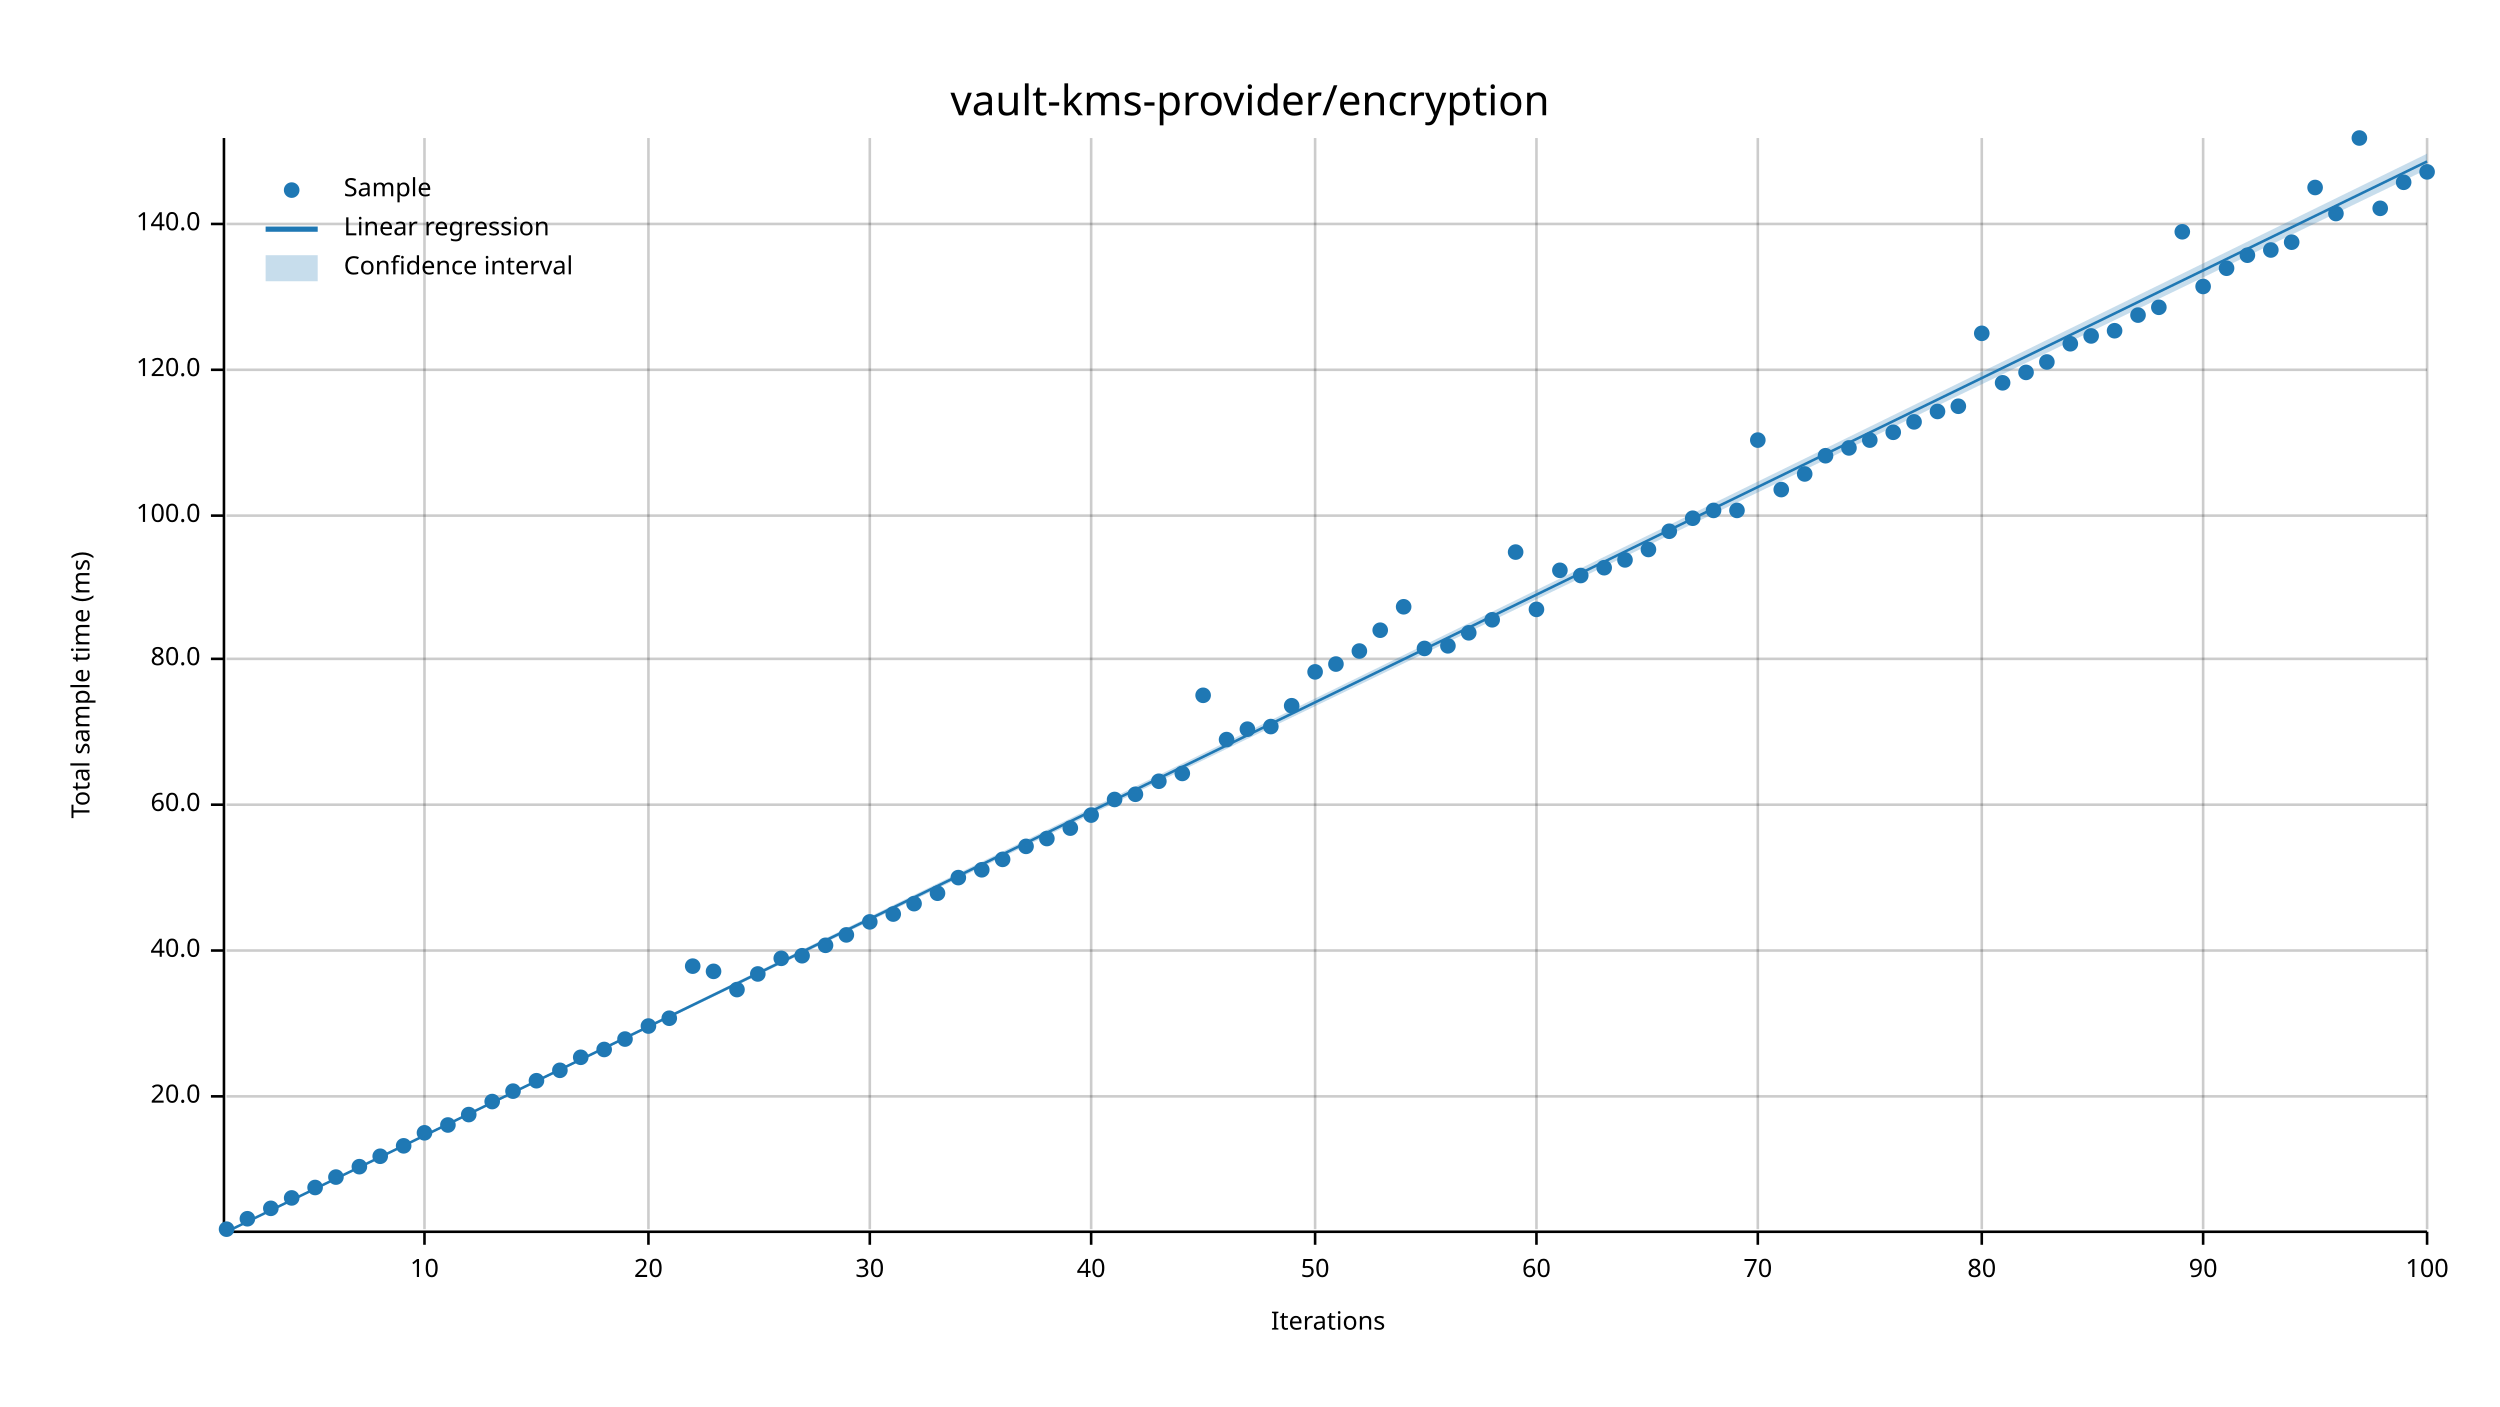
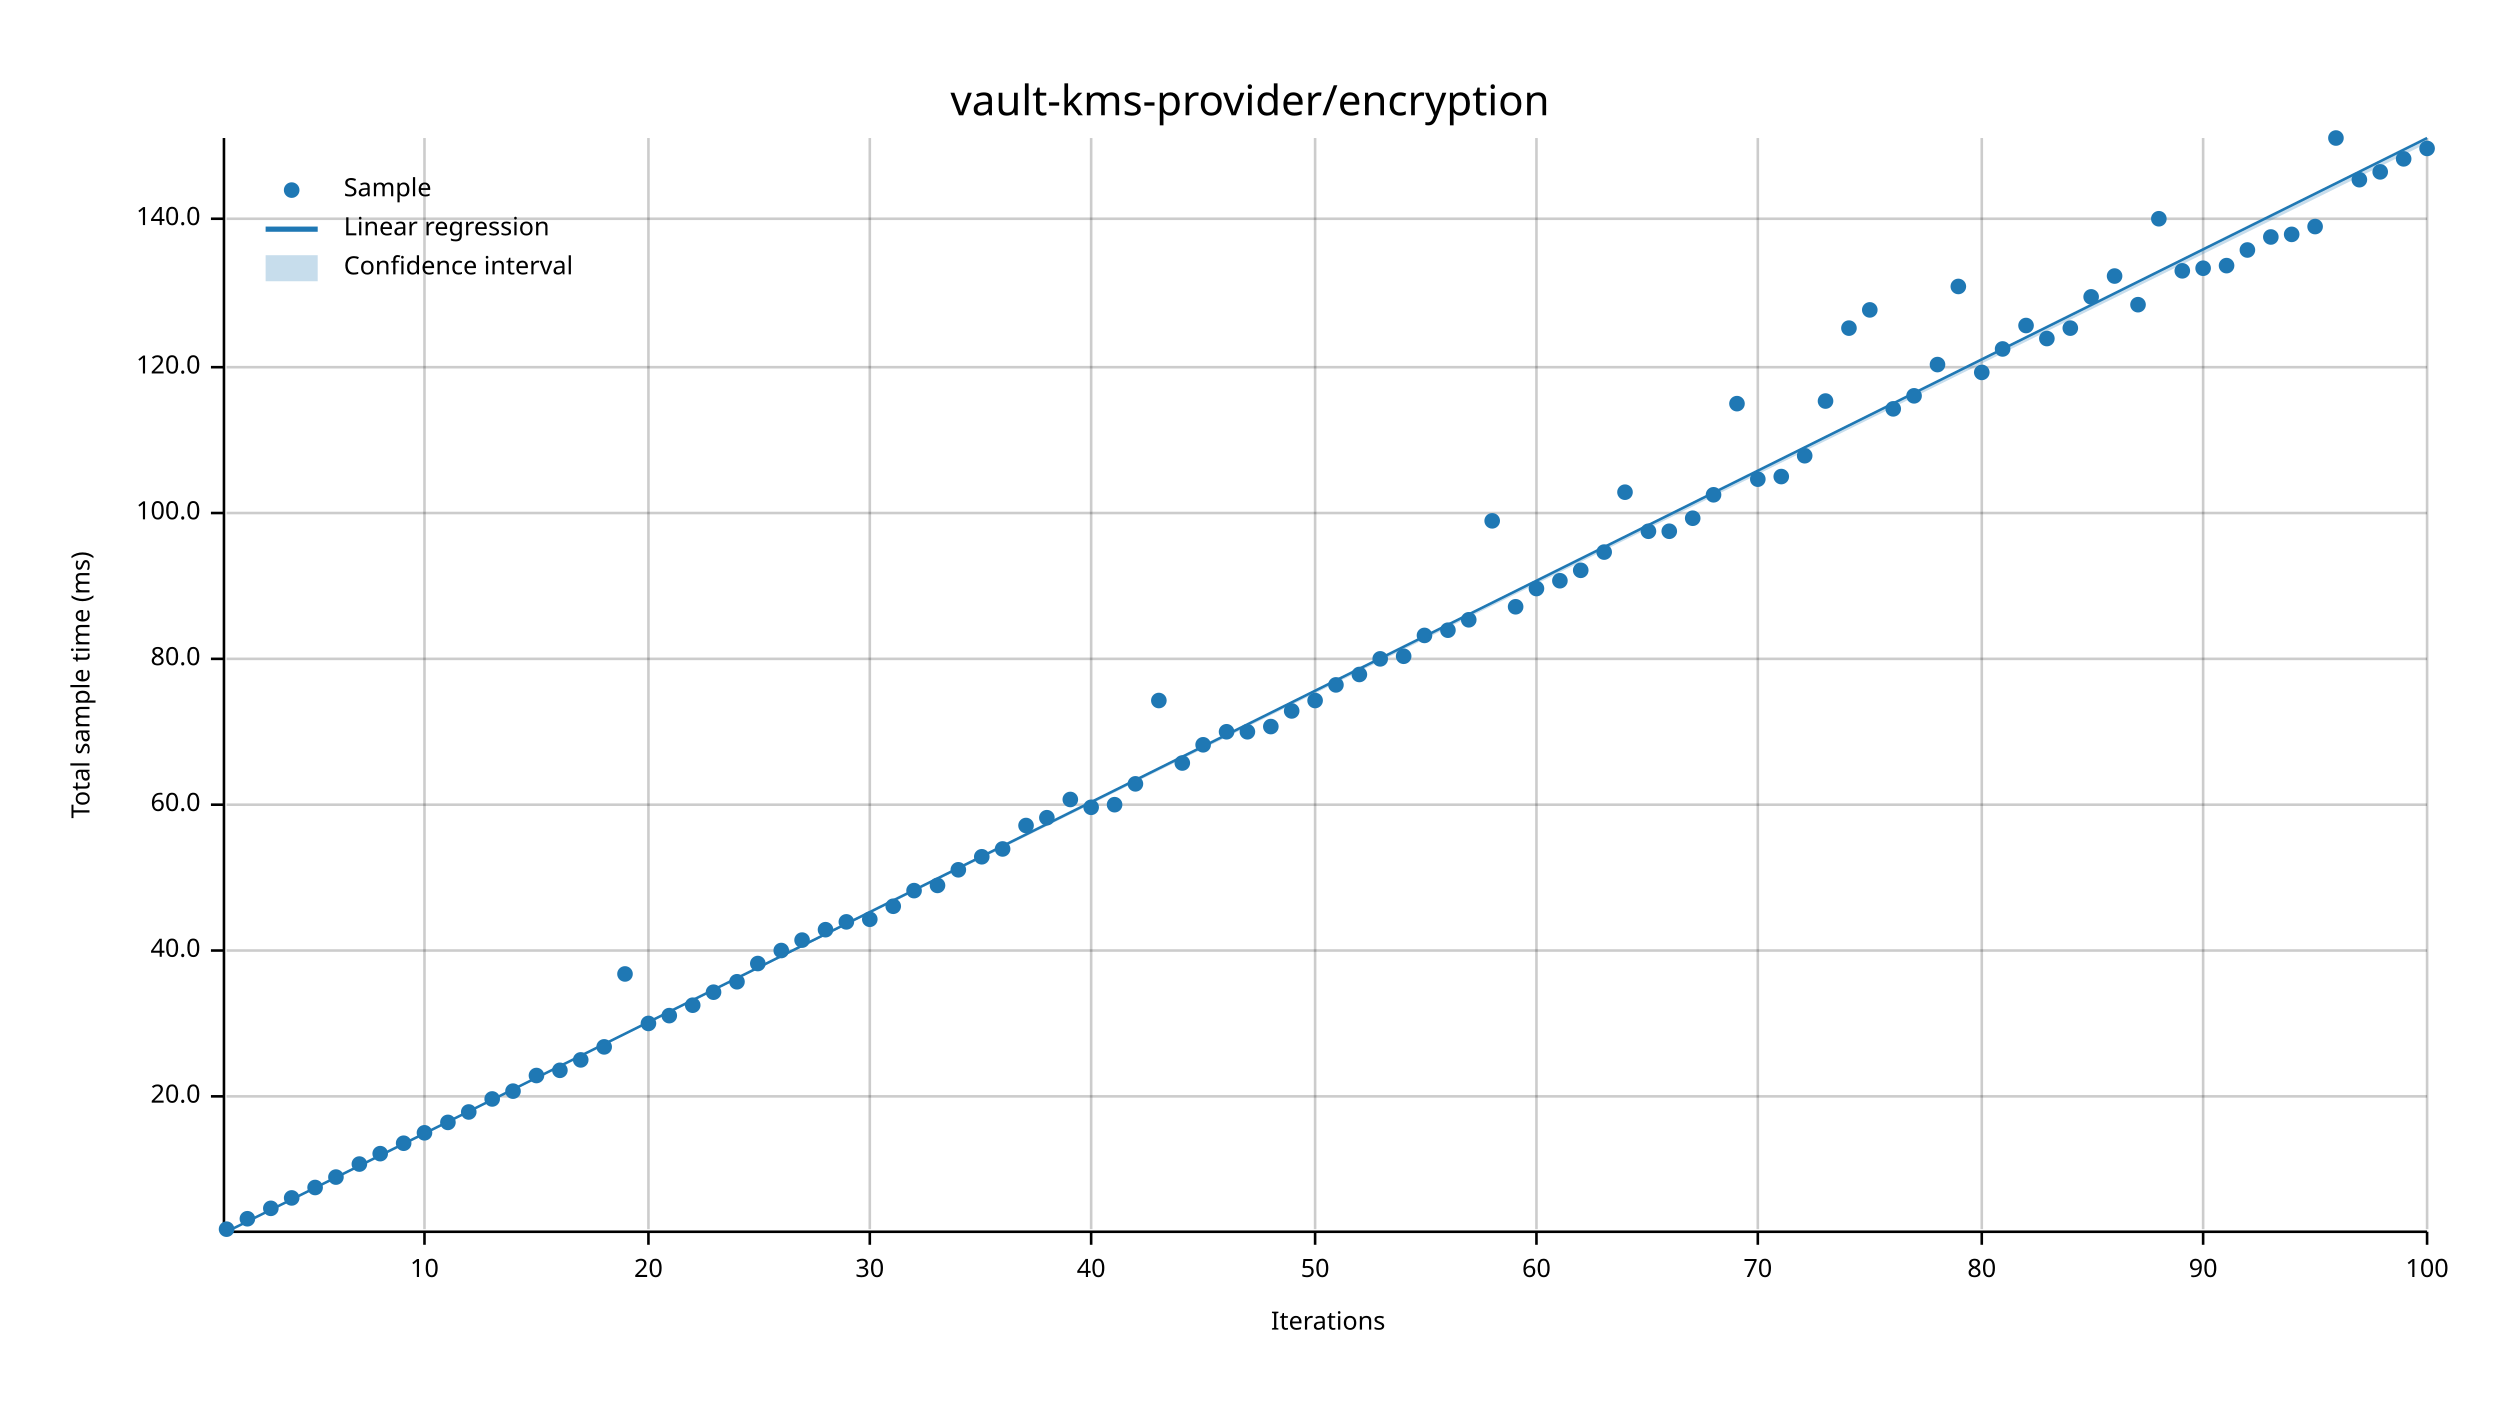
<svg xmlns="http://www.w3.org/2000/svg" width="960" height="540" viewBox="0 0 960 540">
  <text x="480" y="32" dy="0.76em" text-anchor="middle" font-family="sans-serif" font-size="16.129" opacity="1" fill="#000000">
vault-kms-provider/encryption
</text>
  <text x="27" y="263" dy="0.76em" text-anchor="middle" font-family="sans-serif" font-size="9.677" opacity="1" fill="#000000" transform="rotate(270, 27, 263)">
Total sample time (ms)
</text>
  <text x="510" y="513" dy="-0.5ex" text-anchor="middle" font-family="sans-serif" font-size="9.677" opacity="1" fill="#000000">
Iterations
</text>
  <line opacity="0.2" stroke="#000000" stroke-width="1" x1="163" y1="472" x2="163" y2="53" />
  <line opacity="0.2" stroke="#000000" stroke-width="1" x1="249" y1="472" x2="249" y2="53" />
  <line opacity="0.2" stroke="#000000" stroke-width="1" x1="334" y1="472" x2="334" y2="53" />
  <line opacity="0.2" stroke="#000000" stroke-width="1" x1="419" y1="472" x2="419" y2="53" />
  <line opacity="0.2" stroke="#000000" stroke-width="1" x1="505" y1="472" x2="505" y2="53" />
  <line opacity="0.2" stroke="#000000" stroke-width="1" x1="590" y1="472" x2="590" y2="53" />
  <line opacity="0.2" stroke="#000000" stroke-width="1" x1="675" y1="472" x2="675" y2="53" />
  <line opacity="0.2" stroke="#000000" stroke-width="1" x1="761" y1="472" x2="761" y2="53" />
  <line opacity="0.2" stroke="#000000" stroke-width="1" x1="846" y1="472" x2="846" y2="53" />
  <line opacity="0.2" stroke="#000000" stroke-width="1" x1="932" y1="472" x2="932" y2="53" />
  <line opacity="0.2" stroke="#000000" stroke-width="1" x1="87" y1="421" x2="932" y2="421" />
  <line opacity="0.2" stroke="#000000" stroke-width="1" x1="87" y1="365" x2="932" y2="365" />
  <line opacity="0.2" stroke="#000000" stroke-width="1" x1="87" y1="309" x2="932" y2="309" />
  <line opacity="0.2" stroke="#000000" stroke-width="1" x1="87" y1="253" x2="932" y2="253" />
-   <line opacity="0.2" stroke="#000000" stroke-width="1" x1="87" y1="198" x2="932" y2="198" />
-   <line opacity="0.2" stroke="#000000" stroke-width="1" x1="87" y1="142" x2="932" y2="142" />
-   <line opacity="0.2" stroke="#000000" stroke-width="1" x1="87" y1="86" x2="932" y2="86" />
+   <line opacity="0.2" stroke="#000000" stroke-width="1" x1="87" y1="197" x2="932" y2="197" />
+   <line opacity="0.2" stroke="#000000" stroke-width="1" x1="87" y1="141" x2="932" y2="141" />
+   <line opacity="0.2" stroke="#000000" stroke-width="1" x1="87" y1="84" x2="932" y2="84" />
  <polyline fill="none" opacity="1" stroke="#000000" stroke-width="1" points="86,53 86,472 " />
  <text x="77" y="421" dy="0.5ex" text-anchor="end" font-family="sans-serif" font-size="9.677" opacity="1" fill="#000000">
20.0
</text>
  <polyline fill="none" opacity="1" stroke="#000000" stroke-width="1" points="81,421 86,421 " />
  <text x="77" y="365" dy="0.5ex" text-anchor="end" font-family="sans-serif" font-size="9.677" opacity="1" fill="#000000">
40.0
</text>
  <polyline fill="none" opacity="1" stroke="#000000" stroke-width="1" points="81,365 86,365 " />
  <text x="77" y="309" dy="0.5ex" text-anchor="end" font-family="sans-serif" font-size="9.677" opacity="1" fill="#000000">
60.0
</text>
  <polyline fill="none" opacity="1" stroke="#000000" stroke-width="1" points="81,309 86,309 " />
  <text x="77" y="253" dy="0.5ex" text-anchor="end" font-family="sans-serif" font-size="9.677" opacity="1" fill="#000000">
80.0
</text>
  <polyline fill="none" opacity="1" stroke="#000000" stroke-width="1" points="81,253 86,253 " />
-   <text x="77" y="198" dy="0.5ex" text-anchor="end" font-family="sans-serif" font-size="9.677" opacity="1" fill="#000000">
+   <text x="77" y="197" dy="0.5ex" text-anchor="end" font-family="sans-serif" font-size="9.677" opacity="1" fill="#000000">
100.0
</text>
-   <polyline fill="none" opacity="1" stroke="#000000" stroke-width="1" points="81,198 86,198 " />
-   <text x="77" y="142" dy="0.5ex" text-anchor="end" font-family="sans-serif" font-size="9.677" opacity="1" fill="#000000">
+   <polyline fill="none" opacity="1" stroke="#000000" stroke-width="1" points="81,197 86,197 " />
+   <text x="77" y="141" dy="0.5ex" text-anchor="end" font-family="sans-serif" font-size="9.677" opacity="1" fill="#000000">
120.0
</text>
-   <polyline fill="none" opacity="1" stroke="#000000" stroke-width="1" points="81,142 86,142 " />
-   <text x="77" y="86" dy="0.5ex" text-anchor="end" font-family="sans-serif" font-size="9.677" opacity="1" fill="#000000">
+   <polyline fill="none" opacity="1" stroke="#000000" stroke-width="1" points="81,141 86,141 " />
+   <text x="77" y="84" dy="0.5ex" text-anchor="end" font-family="sans-serif" font-size="9.677" opacity="1" fill="#000000">
140.0
</text>
-   <polyline fill="none" opacity="1" stroke="#000000" stroke-width="1" points="81,86 86,86 " />
+   <polyline fill="none" opacity="1" stroke="#000000" stroke-width="1" points="81,84 86,84 " />
  <polyline fill="none" opacity="1" stroke="#000000" stroke-width="1" points="87,473 932,473 " />
  <text x="163" y="483" dy="0.76em" text-anchor="middle" font-family="sans-serif" font-size="9.677" opacity="1" fill="#000000">
10
</text>
  <polyline fill="none" opacity="1" stroke="#000000" stroke-width="1" points="163,473 163,478 " />
  <text x="249" y="483" dy="0.76em" text-anchor="middle" font-family="sans-serif" font-size="9.677" opacity="1" fill="#000000">
20
</text>
  <polyline fill="none" opacity="1" stroke="#000000" stroke-width="1" points="249,473 249,478 " />
  <text x="334" y="483" dy="0.76em" text-anchor="middle" font-family="sans-serif" font-size="9.677" opacity="1" fill="#000000">
30
</text>
  <polyline fill="none" opacity="1" stroke="#000000" stroke-width="1" points="334,473 334,478 " />
  <text x="419" y="483" dy="0.76em" text-anchor="middle" font-family="sans-serif" font-size="9.677" opacity="1" fill="#000000">
40
</text>
  <polyline fill="none" opacity="1" stroke="#000000" stroke-width="1" points="419,473 419,478 " />
  <text x="505" y="483" dy="0.76em" text-anchor="middle" font-family="sans-serif" font-size="9.677" opacity="1" fill="#000000">
50
</text>
  <polyline fill="none" opacity="1" stroke="#000000" stroke-width="1" points="505,473 505,478 " />
  <text x="590" y="483" dy="0.76em" text-anchor="middle" font-family="sans-serif" font-size="9.677" opacity="1" fill="#000000">
60
</text>
  <polyline fill="none" opacity="1" stroke="#000000" stroke-width="1" points="590,473 590,478 " />
  <text x="675" y="483" dy="0.76em" text-anchor="middle" font-family="sans-serif" font-size="9.677" opacity="1" fill="#000000">
70
</text>
  <polyline fill="none" opacity="1" stroke="#000000" stroke-width="1" points="675,473 675,478 " />
  <text x="761" y="483" dy="0.76em" text-anchor="middle" font-family="sans-serif" font-size="9.677" opacity="1" fill="#000000">
80
</text>
  <polyline fill="none" opacity="1" stroke="#000000" stroke-width="1" points="761,473 761,478 " />
  <text x="846" y="483" dy="0.76em" text-anchor="middle" font-family="sans-serif" font-size="9.677" opacity="1" fill="#000000">
90
</text>
  <polyline fill="none" opacity="1" stroke="#000000" stroke-width="1" points="846,473 846,478 " />
  <text x="932" y="483" dy="0.76em" text-anchor="middle" font-family="sans-serif" font-size="9.677" opacity="1" fill="#000000">
100
</text>
  <polyline fill="none" opacity="1" stroke="#000000" stroke-width="1" points="932,473 932,478 " />
  <circle cx="87" cy="472" r="3" opacity="1" fill="#1F78B4" stroke="none" stroke-width="1" />
  <circle cx="95" cy="468" r="3" opacity="1" fill="#1F78B4" stroke="none" stroke-width="1" />
  <circle cx="104" cy="464" r="3" opacity="1" fill="#1F78B4" stroke="none" stroke-width="1" />
  <circle cx="112" cy="460" r="3" opacity="1" fill="#1F78B4" stroke="none" stroke-width="1" />
  <circle cx="121" cy="456" r="3" opacity="1" fill="#1F78B4" stroke="none" stroke-width="1" />
  <circle cx="129" cy="452" r="3" opacity="1" fill="#1F78B4" stroke="none" stroke-width="1" />
-   <circle cx="138" cy="448" r="3" opacity="1" fill="#1F78B4" stroke="none" stroke-width="1" />
-   <circle cx="146" cy="444" r="3" opacity="1" fill="#1F78B4" stroke="none" stroke-width="1" />
-   <circle cx="155" cy="440" r="3" opacity="1" fill="#1F78B4" stroke="none" stroke-width="1" />
+   <circle cx="138" cy="447" r="3" opacity="1" fill="#1F78B4" stroke="none" stroke-width="1" />
+   <circle cx="146" cy="443" r="3" opacity="1" fill="#1F78B4" stroke="none" stroke-width="1" />
+   <circle cx="155" cy="439" r="3" opacity="1" fill="#1F78B4" stroke="none" stroke-width="1" />
  <circle cx="163" cy="435" r="3" opacity="1" fill="#1F78B4" stroke="none" stroke-width="1" />
-   <circle cx="172" cy="432" r="3" opacity="1" fill="#1F78B4" stroke="none" stroke-width="1" />
-   <circle cx="180" cy="428" r="3" opacity="1" fill="#1F78B4" stroke="none" stroke-width="1" />
-   <circle cx="189" cy="423" r="3" opacity="1" fill="#1F78B4" stroke="none" stroke-width="1" />
+   <circle cx="172" cy="431" r="3" opacity="1" fill="#1F78B4" stroke="none" stroke-width="1" />
+   <circle cx="180" cy="427" r="3" opacity="1" fill="#1F78B4" stroke="none" stroke-width="1" />
+   <circle cx="189" cy="422" r="3" opacity="1" fill="#1F78B4" stroke="none" stroke-width="1" />
  <circle cx="197" cy="419" r="3" opacity="1" fill="#1F78B4" stroke="none" stroke-width="1" />
-   <circle cx="206" cy="415" r="3" opacity="1" fill="#1F78B4" stroke="none" stroke-width="1" />
+   <circle cx="206" cy="413" r="3" opacity="1" fill="#1F78B4" stroke="none" stroke-width="1" />
  <circle cx="215" cy="411" r="3" opacity="1" fill="#1F78B4" stroke="none" stroke-width="1" />
-   <circle cx="223" cy="406" r="3" opacity="1" fill="#1F78B4" stroke="none" stroke-width="1" />
-   <circle cx="232" cy="403" r="3" opacity="1" fill="#1F78B4" stroke="none" stroke-width="1" />
-   <circle cx="240" cy="399" r="3" opacity="1" fill="#1F78B4" stroke="none" stroke-width="1" />
-   <circle cx="249" cy="394" r="3" opacity="1" fill="#1F78B4" stroke="none" stroke-width="1" />
-   <circle cx="257" cy="391" r="3" opacity="1" fill="#1F78B4" stroke="none" stroke-width="1" />
-   <circle cx="266" cy="371" r="3" opacity="1" fill="#1F78B4" stroke="none" stroke-width="1" />
-   <circle cx="274" cy="373" r="3" opacity="1" fill="#1F78B4" stroke="none" stroke-width="1" />
-   <circle cx="283" cy="380" r="3" opacity="1" fill="#1F78B4" stroke="none" stroke-width="1" />
-   <circle cx="291" cy="374" r="3" opacity="1" fill="#1F78B4" stroke="none" stroke-width="1" />
-   <circle cx="300" cy="368" r="3" opacity="1" fill="#1F78B4" stroke="none" stroke-width="1" />
-   <circle cx="308" cy="367" r="3" opacity="1" fill="#1F78B4" stroke="none" stroke-width="1" />
-   <circle cx="317" cy="363" r="3" opacity="1" fill="#1F78B4" stroke="none" stroke-width="1" />
-   <circle cx="325" cy="359" r="3" opacity="1" fill="#1F78B4" stroke="none" stroke-width="1" />
-   <circle cx="334" cy="354" r="3" opacity="1" fill="#1F78B4" stroke="none" stroke-width="1" />
-   <circle cx="343" cy="351" r="3" opacity="1" fill="#1F78B4" stroke="none" stroke-width="1" />
-   <circle cx="351" cy="347" r="3" opacity="1" fill="#1F78B4" stroke="none" stroke-width="1" />
-   <circle cx="360" cy="343" r="3" opacity="1" fill="#1F78B4" stroke="none" stroke-width="1" />
-   <circle cx="368" cy="337" r="3" opacity="1" fill="#1F78B4" stroke="none" stroke-width="1" />
-   <circle cx="377" cy="334" r="3" opacity="1" fill="#1F78B4" stroke="none" stroke-width="1" />
-   <circle cx="385" cy="330" r="3" opacity="1" fill="#1F78B4" stroke="none" stroke-width="1" />
-   <circle cx="394" cy="325" r="3" opacity="1" fill="#1F78B4" stroke="none" stroke-width="1" />
-   <circle cx="402" cy="322" r="3" opacity="1" fill="#1F78B4" stroke="none" stroke-width="1" />
-   <circle cx="411" cy="318" r="3" opacity="1" fill="#1F78B4" stroke="none" stroke-width="1" />
-   <circle cx="419" cy="313" r="3" opacity="1" fill="#1F78B4" stroke="none" stroke-width="1" />
-   <circle cx="428" cy="307" r="3" opacity="1" fill="#1F78B4" stroke="none" stroke-width="1" />
-   <circle cx="436" cy="305" r="3" opacity="1" fill="#1F78B4" stroke="none" stroke-width="1" />
-   <circle cx="445" cy="300" r="3" opacity="1" fill="#1F78B4" stroke="none" stroke-width="1" />
-   <circle cx="454" cy="297" r="3" opacity="1" fill="#1F78B4" stroke="none" stroke-width="1" />
-   <circle cx="462" cy="267" r="3" opacity="1" fill="#1F78B4" stroke="none" stroke-width="1" />
-   <circle cx="471" cy="284" r="3" opacity="1" fill="#1F78B4" stroke="none" stroke-width="1" />
-   <circle cx="479" cy="280" r="3" opacity="1" fill="#1F78B4" stroke="none" stroke-width="1" />
+   <circle cx="223" cy="407" r="3" opacity="1" fill="#1F78B4" stroke="none" stroke-width="1" />
+   <circle cx="232" cy="402" r="3" opacity="1" fill="#1F78B4" stroke="none" stroke-width="1" />
+   <circle cx="240" cy="374" r="3" opacity="1" fill="#1F78B4" stroke="none" stroke-width="1" />
+   <circle cx="249" cy="393" r="3" opacity="1" fill="#1F78B4" stroke="none" stroke-width="1" />
+   <circle cx="257" cy="390" r="3" opacity="1" fill="#1F78B4" stroke="none" stroke-width="1" />
+   <circle cx="266" cy="386" r="3" opacity="1" fill="#1F78B4" stroke="none" stroke-width="1" />
+   <circle cx="274" cy="381" r="3" opacity="1" fill="#1F78B4" stroke="none" stroke-width="1" />
+   <circle cx="283" cy="377" r="3" opacity="1" fill="#1F78B4" stroke="none" stroke-width="1" />
+   <circle cx="291" cy="370" r="3" opacity="1" fill="#1F78B4" stroke="none" stroke-width="1" />
+   <circle cx="300" cy="365" r="3" opacity="1" fill="#1F78B4" stroke="none" stroke-width="1" />
+   <circle cx="308" cy="361" r="3" opacity="1" fill="#1F78B4" stroke="none" stroke-width="1" />
+   <circle cx="317" cy="357" r="3" opacity="1" fill="#1F78B4" stroke="none" stroke-width="1" />
+   <circle cx="325" cy="354" r="3" opacity="1" fill="#1F78B4" stroke="none" stroke-width="1" />
+   <circle cx="334" cy="353" r="3" opacity="1" fill="#1F78B4" stroke="none" stroke-width="1" />
+   <circle cx="343" cy="348" r="3" opacity="1" fill="#1F78B4" stroke="none" stroke-width="1" />
+   <circle cx="351" cy="342" r="3" opacity="1" fill="#1F78B4" stroke="none" stroke-width="1" />
+   <circle cx="360" cy="340" r="3" opacity="1" fill="#1F78B4" stroke="none" stroke-width="1" />
+   <circle cx="368" cy="334" r="3" opacity="1" fill="#1F78B4" stroke="none" stroke-width="1" />
+   <circle cx="377" cy="329" r="3" opacity="1" fill="#1F78B4" stroke="none" stroke-width="1" />
+   <circle cx="385" cy="326" r="3" opacity="1" fill="#1F78B4" stroke="none" stroke-width="1" />
+   <circle cx="394" cy="317" r="3" opacity="1" fill="#1F78B4" stroke="none" stroke-width="1" />
+   <circle cx="402" cy="314" r="3" opacity="1" fill="#1F78B4" stroke="none" stroke-width="1" />
+   <circle cx="411" cy="307" r="3" opacity="1" fill="#1F78B4" stroke="none" stroke-width="1" />
+   <circle cx="419" cy="310" r="3" opacity="1" fill="#1F78B4" stroke="none" stroke-width="1" />
+   <circle cx="428" cy="309" r="3" opacity="1" fill="#1F78B4" stroke="none" stroke-width="1" />
+   <circle cx="436" cy="301" r="3" opacity="1" fill="#1F78B4" stroke="none" stroke-width="1" />
+   <circle cx="445" cy="269" r="3" opacity="1" fill="#1F78B4" stroke="none" stroke-width="1" />
+   <circle cx="454" cy="293" r="3" opacity="1" fill="#1F78B4" stroke="none" stroke-width="1" />
+   <circle cx="462" cy="286" r="3" opacity="1" fill="#1F78B4" stroke="none" stroke-width="1" />
+   <circle cx="471" cy="281" r="3" opacity="1" fill="#1F78B4" stroke="none" stroke-width="1" />
+   <circle cx="479" cy="281" r="3" opacity="1" fill="#1F78B4" stroke="none" stroke-width="1" />
  <circle cx="488" cy="279" r="3" opacity="1" fill="#1F78B4" stroke="none" stroke-width="1" />
-   <circle cx="496" cy="271" r="3" opacity="1" fill="#1F78B4" stroke="none" stroke-width="1" />
-   <circle cx="505" cy="258" r="3" opacity="1" fill="#1F78B4" stroke="none" stroke-width="1" />
-   <circle cx="513" cy="255" r="3" opacity="1" fill="#1F78B4" stroke="none" stroke-width="1" />
-   <circle cx="522" cy="250" r="3" opacity="1" fill="#1F78B4" stroke="none" stroke-width="1" />
-   <circle cx="530" cy="242" r="3" opacity="1" fill="#1F78B4" stroke="none" stroke-width="1" />
-   <circle cx="539" cy="233" r="3" opacity="1" fill="#1F78B4" stroke="none" stroke-width="1" />
-   <circle cx="547" cy="249" r="3" opacity="1" fill="#1F78B4" stroke="none" stroke-width="1" />
-   <circle cx="556" cy="248" r="3" opacity="1" fill="#1F78B4" stroke="none" stroke-width="1" />
-   <circle cx="564" cy="243" r="3" opacity="1" fill="#1F78B4" stroke="none" stroke-width="1" />
-   <circle cx="573" cy="238" r="3" opacity="1" fill="#1F78B4" stroke="none" stroke-width="1" />
-   <circle cx="582" cy="212" r="3" opacity="1" fill="#1F78B4" stroke="none" stroke-width="1" />
-   <circle cx="590" cy="234" r="3" opacity="1" fill="#1F78B4" stroke="none" stroke-width="1" />
-   <circle cx="599" cy="219" r="3" opacity="1" fill="#1F78B4" stroke="none" stroke-width="1" />
-   <circle cx="607" cy="221" r="3" opacity="1" fill="#1F78B4" stroke="none" stroke-width="1" />
-   <circle cx="616" cy="218" r="3" opacity="1" fill="#1F78B4" stroke="none" stroke-width="1" />
-   <circle cx="624" cy="215" r="3" opacity="1" fill="#1F78B4" stroke="none" stroke-width="1" />
-   <circle cx="633" cy="211" r="3" opacity="1" fill="#1F78B4" stroke="none" stroke-width="1" />
+   <circle cx="496" cy="273" r="3" opacity="1" fill="#1F78B4" stroke="none" stroke-width="1" />
+   <circle cx="505" cy="269" r="3" opacity="1" fill="#1F78B4" stroke="none" stroke-width="1" />
+   <circle cx="513" cy="263" r="3" opacity="1" fill="#1F78B4" stroke="none" stroke-width="1" />
+   <circle cx="522" cy="259" r="3" opacity="1" fill="#1F78B4" stroke="none" stroke-width="1" />
+   <circle cx="530" cy="253" r="3" opacity="1" fill="#1F78B4" stroke="none" stroke-width="1" />
+   <circle cx="539" cy="252" r="3" opacity="1" fill="#1F78B4" stroke="none" stroke-width="1" />
+   <circle cx="547" cy="244" r="3" opacity="1" fill="#1F78B4" stroke="none" stroke-width="1" />
+   <circle cx="556" cy="242" r="3" opacity="1" fill="#1F78B4" stroke="none" stroke-width="1" />
+   <circle cx="564" cy="238" r="3" opacity="1" fill="#1F78B4" stroke="none" stroke-width="1" />
+   <circle cx="573" cy="200" r="3" opacity="1" fill="#1F78B4" stroke="none" stroke-width="1" />
+   <circle cx="582" cy="233" r="3" opacity="1" fill="#1F78B4" stroke="none" stroke-width="1" />
+   <circle cx="590" cy="226" r="3" opacity="1" fill="#1F78B4" stroke="none" stroke-width="1" />
+   <circle cx="599" cy="223" r="3" opacity="1" fill="#1F78B4" stroke="none" stroke-width="1" />
+   <circle cx="607" cy="219" r="3" opacity="1" fill="#1F78B4" stroke="none" stroke-width="1" />
+   <circle cx="616" cy="212" r="3" opacity="1" fill="#1F78B4" stroke="none" stroke-width="1" />
+   <circle cx="624" cy="189" r="3" opacity="1" fill="#1F78B4" stroke="none" stroke-width="1" />
+   <circle cx="633" cy="204" r="3" opacity="1" fill="#1F78B4" stroke="none" stroke-width="1" />
  <circle cx="641" cy="204" r="3" opacity="1" fill="#1F78B4" stroke="none" stroke-width="1" />
  <circle cx="650" cy="199" r="3" opacity="1" fill="#1F78B4" stroke="none" stroke-width="1" />
-   <circle cx="658" cy="196" r="3" opacity="1" fill="#1F78B4" stroke="none" stroke-width="1" />
-   <circle cx="667" cy="196" r="3" opacity="1" fill="#1F78B4" stroke="none" stroke-width="1" />
-   <circle cx="675" cy="169" r="3" opacity="1" fill="#1F78B4" stroke="none" stroke-width="1" />
-   <circle cx="684" cy="188" r="3" opacity="1" fill="#1F78B4" stroke="none" stroke-width="1" />
-   <circle cx="693" cy="182" r="3" opacity="1" fill="#1F78B4" stroke="none" stroke-width="1" />
-   <circle cx="701" cy="175" r="3" opacity="1" fill="#1F78B4" stroke="none" stroke-width="1" />
-   <circle cx="710" cy="172" r="3" opacity="1" fill="#1F78B4" stroke="none" stroke-width="1" />
-   <circle cx="718" cy="169" r="3" opacity="1" fill="#1F78B4" stroke="none" stroke-width="1" />
-   <circle cx="727" cy="166" r="3" opacity="1" fill="#1F78B4" stroke="none" stroke-width="1" />
-   <circle cx="735" cy="162" r="3" opacity="1" fill="#1F78B4" stroke="none" stroke-width="1" />
-   <circle cx="744" cy="158" r="3" opacity="1" fill="#1F78B4" stroke="none" stroke-width="1" />
-   <circle cx="752" cy="156" r="3" opacity="1" fill="#1F78B4" stroke="none" stroke-width="1" />
-   <circle cx="761" cy="128" r="3" opacity="1" fill="#1F78B4" stroke="none" stroke-width="1" />
-   <circle cx="769" cy="147" r="3" opacity="1" fill="#1F78B4" stroke="none" stroke-width="1" />
-   <circle cx="778" cy="143" r="3" opacity="1" fill="#1F78B4" stroke="none" stroke-width="1" />
-   <circle cx="786" cy="139" r="3" opacity="1" fill="#1F78B4" stroke="none" stroke-width="1" />
-   <circle cx="795" cy="132" r="3" opacity="1" fill="#1F78B4" stroke="none" stroke-width="1" />
-   <circle cx="803" cy="129" r="3" opacity="1" fill="#1F78B4" stroke="none" stroke-width="1" />
-   <circle cx="812" cy="127" r="3" opacity="1" fill="#1F78B4" stroke="none" stroke-width="1" />
-   <circle cx="821" cy="121" r="3" opacity="1" fill="#1F78B4" stroke="none" stroke-width="1" />
-   <circle cx="829" cy="118" r="3" opacity="1" fill="#1F78B4" stroke="none" stroke-width="1" />
-   <circle cx="838" cy="89" r="3" opacity="1" fill="#1F78B4" stroke="none" stroke-width="1" />
-   <circle cx="846" cy="110" r="3" opacity="1" fill="#1F78B4" stroke="none" stroke-width="1" />
-   <circle cx="855" cy="103" r="3" opacity="1" fill="#1F78B4" stroke="none" stroke-width="1" />
-   <circle cx="863" cy="98" r="3" opacity="1" fill="#1F78B4" stroke="none" stroke-width="1" />
-   <circle cx="872" cy="96" r="3" opacity="1" fill="#1F78B4" stroke="none" stroke-width="1" />
-   <circle cx="880" cy="93" r="3" opacity="1" fill="#1F78B4" stroke="none" stroke-width="1" />
-   <circle cx="889" cy="72" r="3" opacity="1" fill="#1F78B4" stroke="none" stroke-width="1" />
-   <circle cx="897" cy="82" r="3" opacity="1" fill="#1F78B4" stroke="none" stroke-width="1" />
-   <circle cx="906" cy="53" r="3" opacity="1" fill="#1F78B4" stroke="none" stroke-width="1" />
-   <circle cx="914" cy="80" r="3" opacity="1" fill="#1F78B4" stroke="none" stroke-width="1" />
-   <circle cx="923" cy="70" r="3" opacity="1" fill="#1F78B4" stroke="none" stroke-width="1" />
-   <circle cx="932" cy="66" r="3" opacity="1" fill="#1F78B4" stroke="none" stroke-width="1" />
-   <polyline fill="none" opacity="1" stroke="#1F78B4" stroke-width="1" points="87,473 932,62 " />
-   <polygon opacity="0.25" fill="#1F78B4" points="87,473 932,65 932,59 " />
+   <circle cx="658" cy="190" r="3" opacity="1" fill="#1F78B4" stroke="none" stroke-width="1" />
+   <circle cx="667" cy="155" r="3" opacity="1" fill="#1F78B4" stroke="none" stroke-width="1" />
+   <circle cx="675" cy="184" r="3" opacity="1" fill="#1F78B4" stroke="none" stroke-width="1" />
+   <circle cx="684" cy="183" r="3" opacity="1" fill="#1F78B4" stroke="none" stroke-width="1" />
+   <circle cx="693" cy="175" r="3" opacity="1" fill="#1F78B4" stroke="none" stroke-width="1" />
+   <circle cx="701" cy="154" r="3" opacity="1" fill="#1F78B4" stroke="none" stroke-width="1" />
+   <circle cx="710" cy="126" r="3" opacity="1" fill="#1F78B4" stroke="none" stroke-width="1" />
+   <circle cx="718" cy="119" r="3" opacity="1" fill="#1F78B4" stroke="none" stroke-width="1" />
+   <circle cx="727" cy="157" r="3" opacity="1" fill="#1F78B4" stroke="none" stroke-width="1" />
+   <circle cx="735" cy="152" r="3" opacity="1" fill="#1F78B4" stroke="none" stroke-width="1" />
+   <circle cx="744" cy="140" r="3" opacity="1" fill="#1F78B4" stroke="none" stroke-width="1" />
+   <circle cx="752" cy="110" r="3" opacity="1" fill="#1F78B4" stroke="none" stroke-width="1" />
+   <circle cx="761" cy="143" r="3" opacity="1" fill="#1F78B4" stroke="none" stroke-width="1" />
+   <circle cx="769" cy="134" r="3" opacity="1" fill="#1F78B4" stroke="none" stroke-width="1" />
+   <circle cx="778" cy="125" r="3" opacity="1" fill="#1F78B4" stroke="none" stroke-width="1" />
+   <circle cx="786" cy="130" r="3" opacity="1" fill="#1F78B4" stroke="none" stroke-width="1" />
+   <circle cx="795" cy="126" r="3" opacity="1" fill="#1F78B4" stroke="none" stroke-width="1" />
+   <circle cx="803" cy="114" r="3" opacity="1" fill="#1F78B4" stroke="none" stroke-width="1" />
+   <circle cx="812" cy="106" r="3" opacity="1" fill="#1F78B4" stroke="none" stroke-width="1" />
+   <circle cx="821" cy="117" r="3" opacity="1" fill="#1F78B4" stroke="none" stroke-width="1" />
+   <circle cx="829" cy="84" r="3" opacity="1" fill="#1F78B4" stroke="none" stroke-width="1" />
+   <circle cx="838" cy="104" r="3" opacity="1" fill="#1F78B4" stroke="none" stroke-width="1" />
+   <circle cx="846" cy="103" r="3" opacity="1" fill="#1F78B4" stroke="none" stroke-width="1" />
+   <circle cx="855" cy="102" r="3" opacity="1" fill="#1F78B4" stroke="none" stroke-width="1" />
+   <circle cx="863" cy="96" r="3" opacity="1" fill="#1F78B4" stroke="none" stroke-width="1" />
+   <circle cx="872" cy="91" r="3" opacity="1" fill="#1F78B4" stroke="none" stroke-width="1" />
+   <circle cx="880" cy="90" r="3" opacity="1" fill="#1F78B4" stroke="none" stroke-width="1" />
+   <circle cx="889" cy="87" r="3" opacity="1" fill="#1F78B4" stroke="none" stroke-width="1" />
+   <circle cx="897" cy="53" r="3" opacity="1" fill="#1F78B4" stroke="none" stroke-width="1" />
+   <circle cx="906" cy="69" r="3" opacity="1" fill="#1F78B4" stroke="none" stroke-width="1" />
+   <circle cx="914" cy="66" r="3" opacity="1" fill="#1F78B4" stroke="none" stroke-width="1" />
+   <circle cx="923" cy="61" r="3" opacity="1" fill="#1F78B4" stroke="none" stroke-width="1" />
+   <circle cx="932" cy="57" r="3" opacity="1" fill="#1F78B4" stroke="none" stroke-width="1" />
+   <polyline fill="none" opacity="1" stroke="#1F78B4" stroke-width="1" points="87,473 932,53 " />
+   <polygon opacity="0.25" fill="#1F78B4" points="87,473 932,55 932,53 " />
  <text x="132" y="68" dy="0.76em" text-anchor="start" font-family="sans-serif" font-size="9.677" opacity="1" fill="#000000">
Sample
</text>
  <text x="132" y="83" dy="0.76em" text-anchor="start" font-family="sans-serif" font-size="9.677" opacity="1" fill="#000000">
Linear regression
</text>
  <text x="132" y="98" dy="0.76em" text-anchor="start" font-family="sans-serif" font-size="9.677" opacity="1" fill="#000000">
Confidence interval
</text>
  <circle cx="112" cy="73" r="3" opacity="1" fill="#1F78B4" stroke="none" stroke-width="1" />
  <polyline fill="none" opacity="1" stroke="#1F78B4" stroke-width="2" points="102,88 122,88 " />
  <rect x="102" y="98" width="20" height="10" opacity="0.25" fill="#1F78B4" stroke="none" />
</svg>
